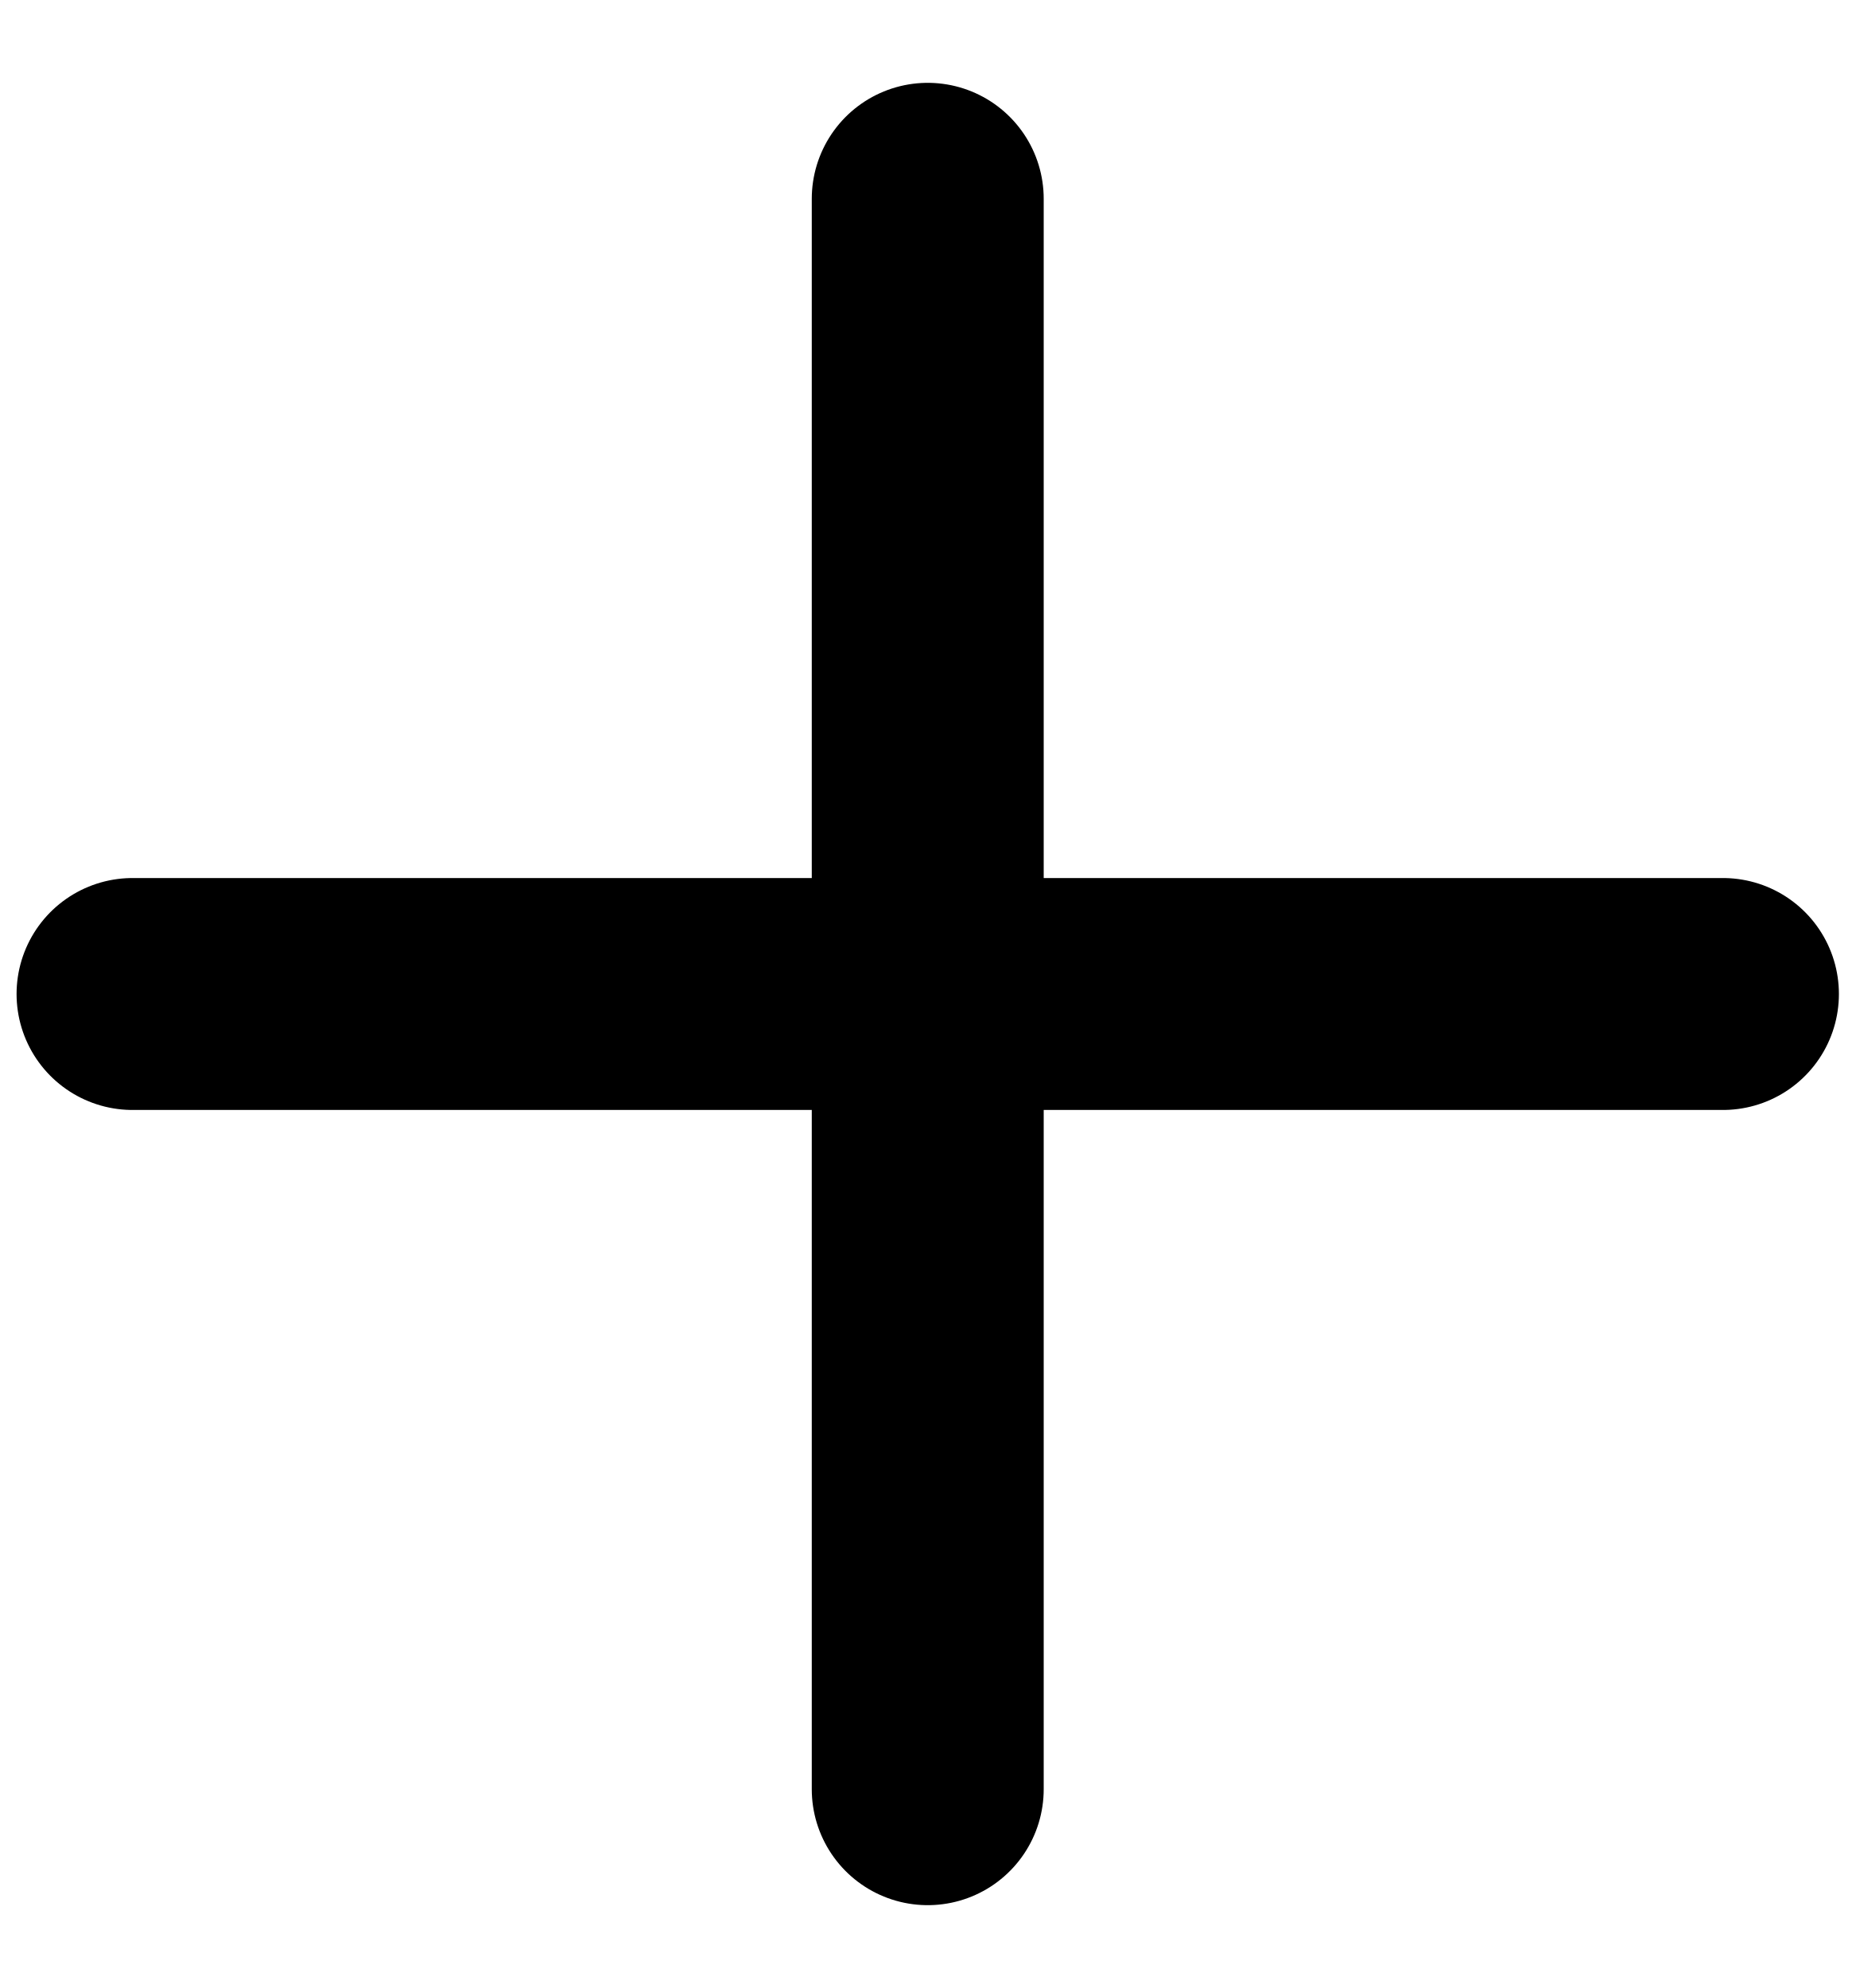
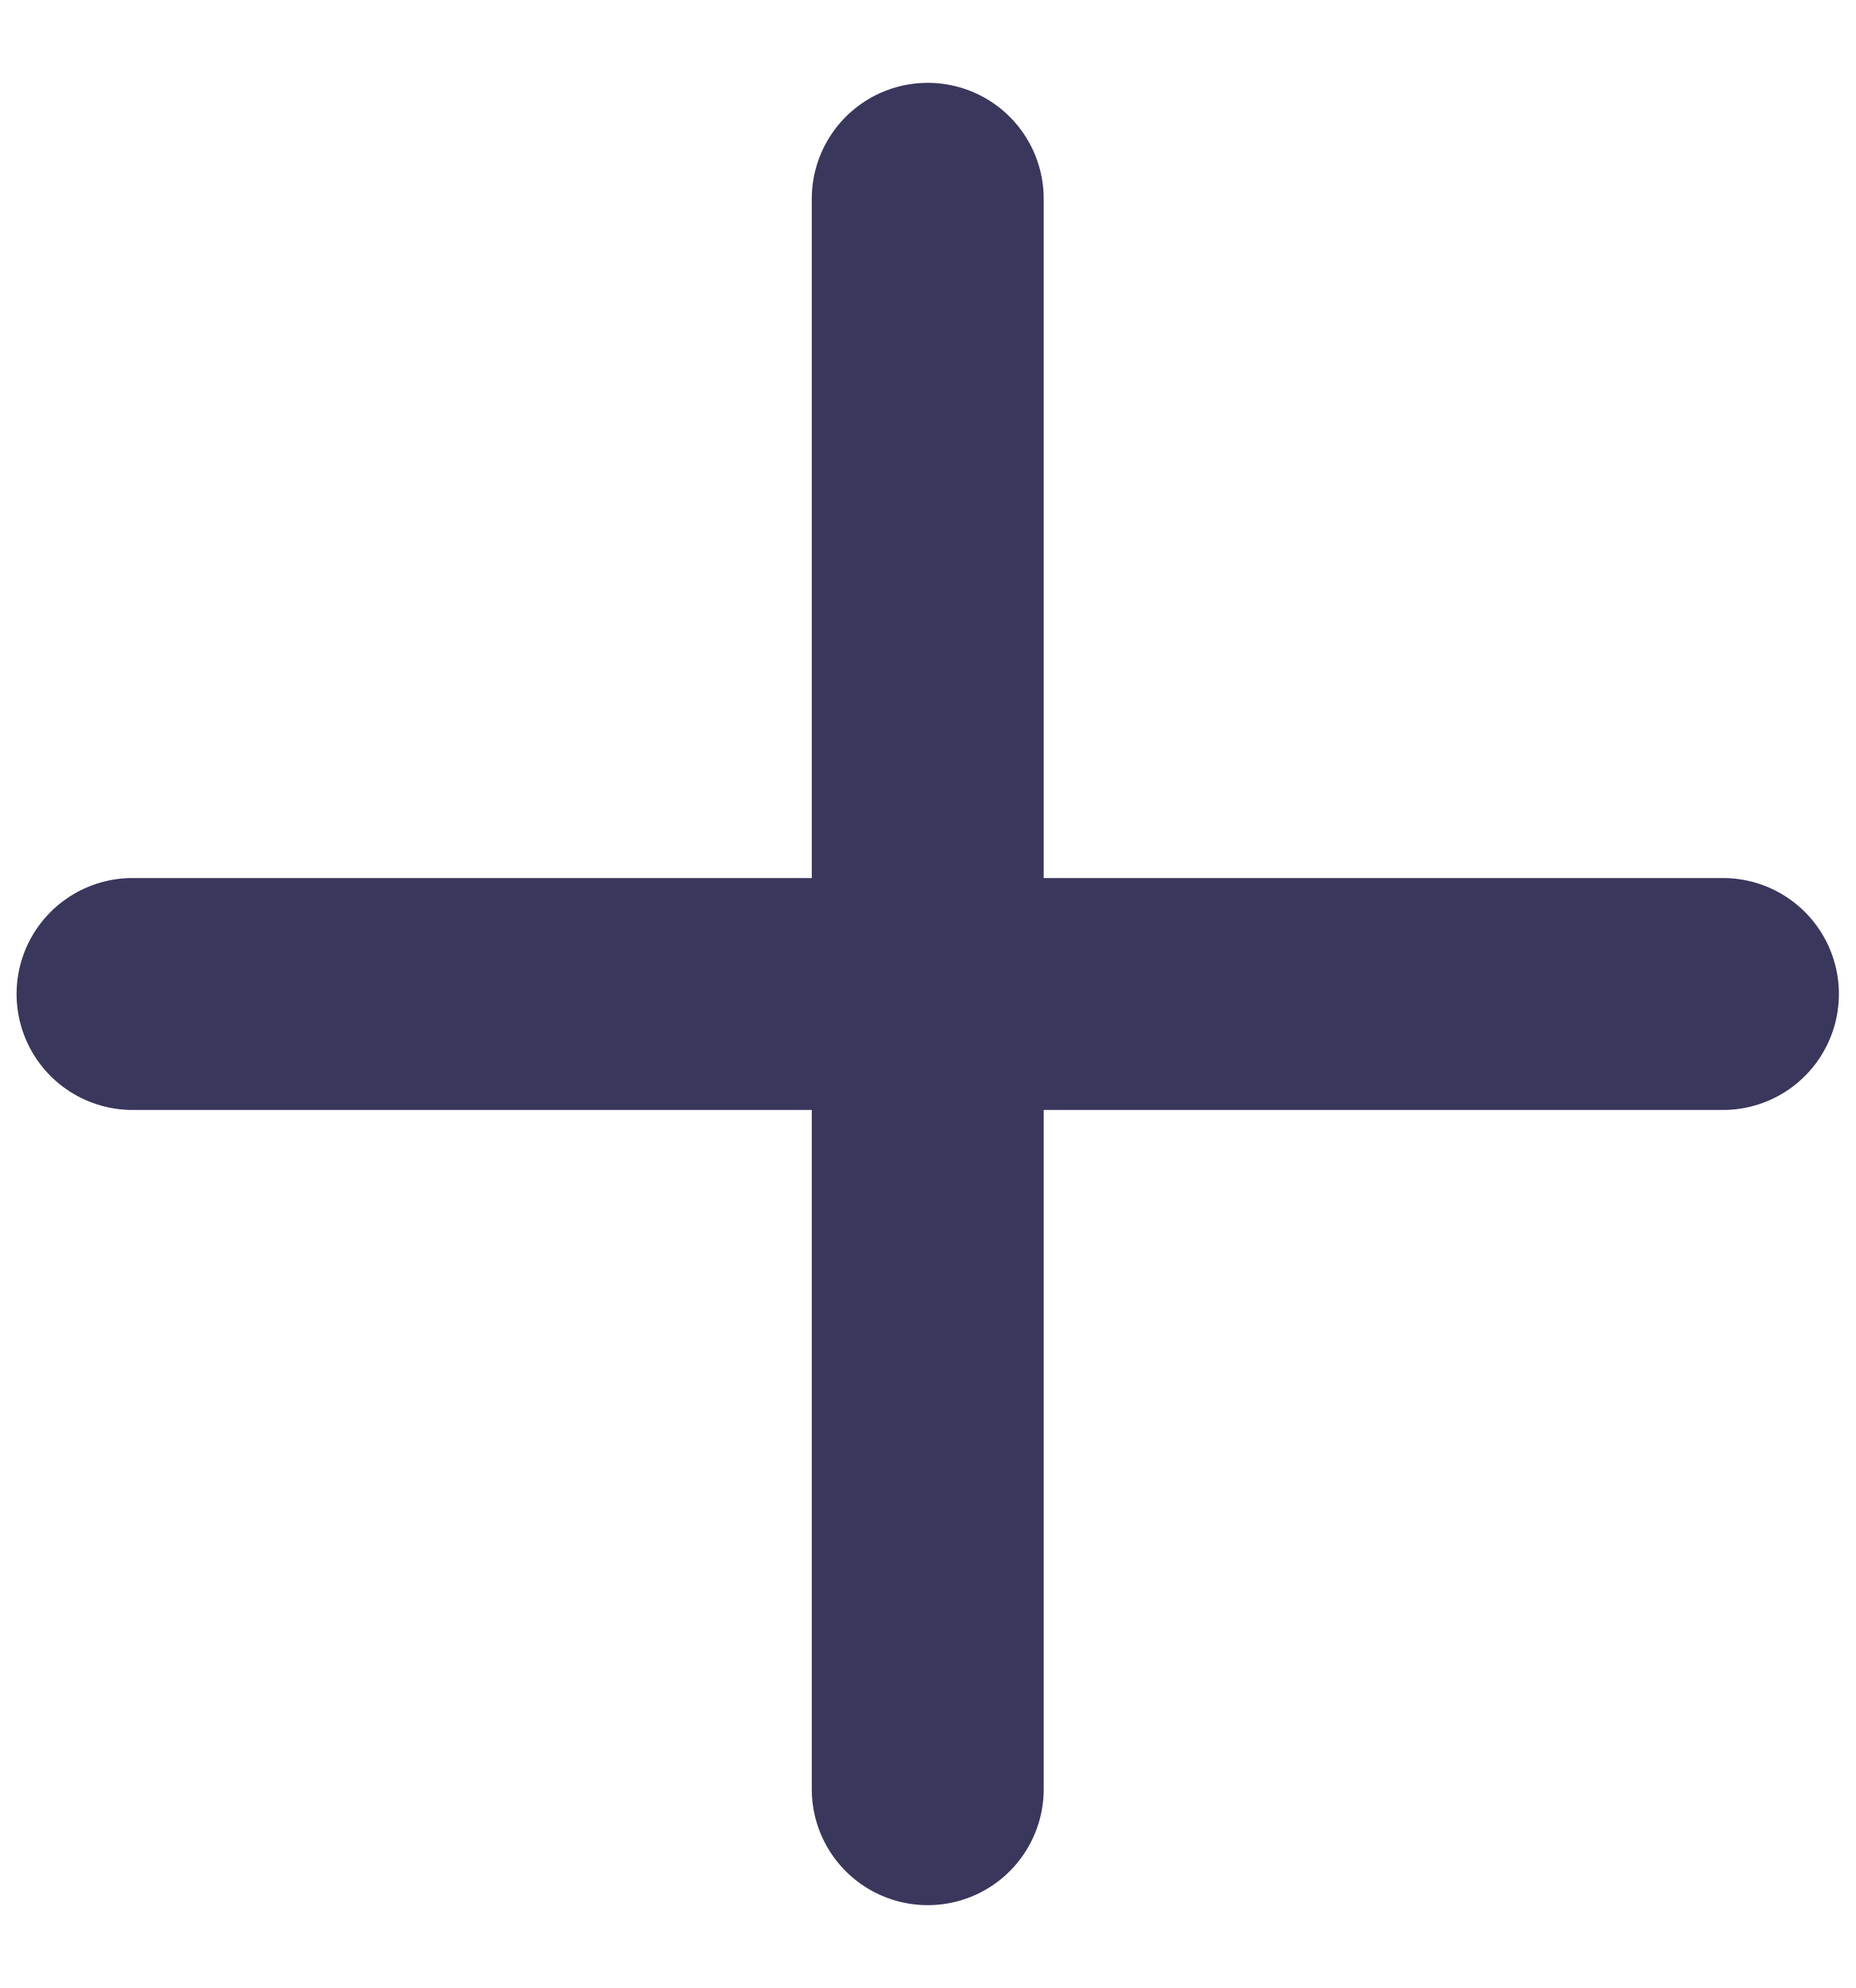
<svg xmlns="http://www.w3.org/2000/svg" width="14" height="15" viewBox="0 0 14 15" fill="none">
-   <path d="M1 7.5H13M7 1.5V13.5" stroke="black" stroke-width="1.75" stroke-linecap="round" />
+   <path d="M1 7.5H13M7 1.5V13.5" stroke="rgba(58, 55, 93, 1)" stroke-width="1.75" stroke-linecap="round" />
</svg>
